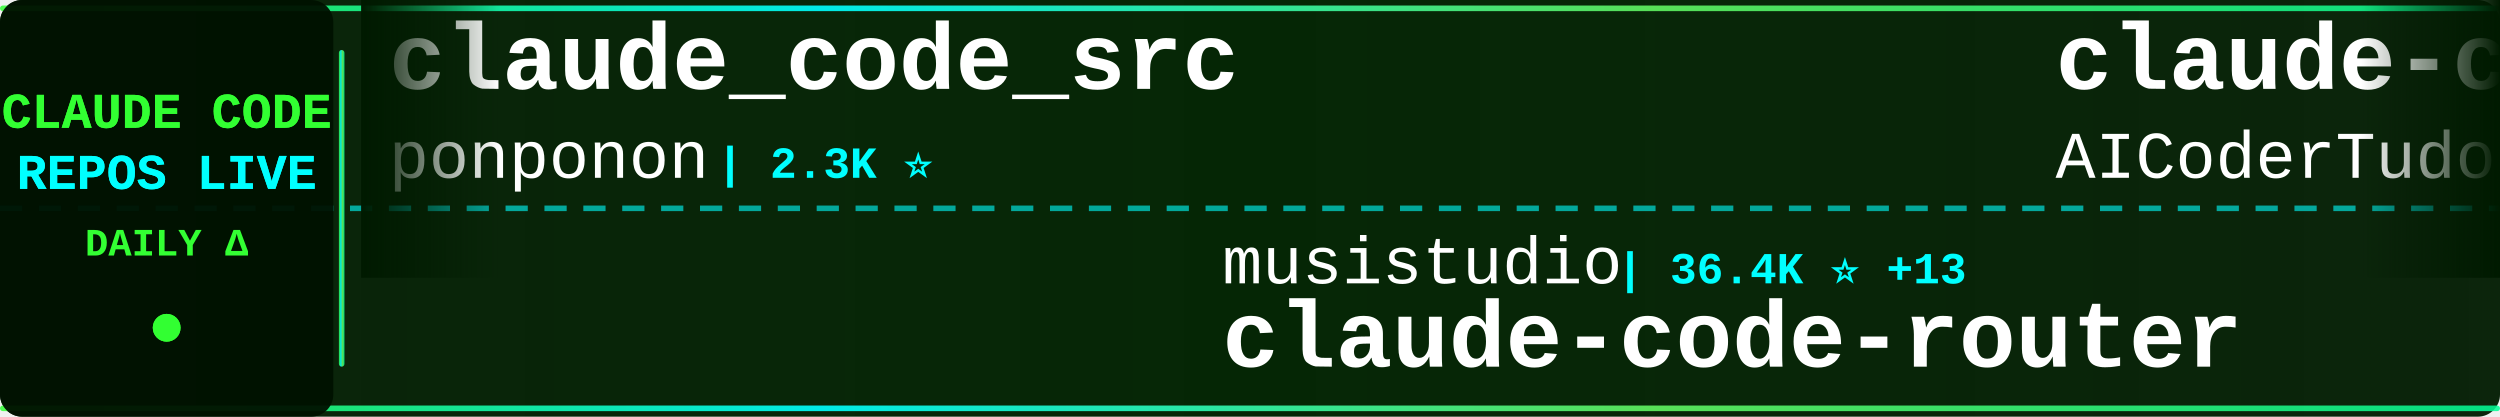
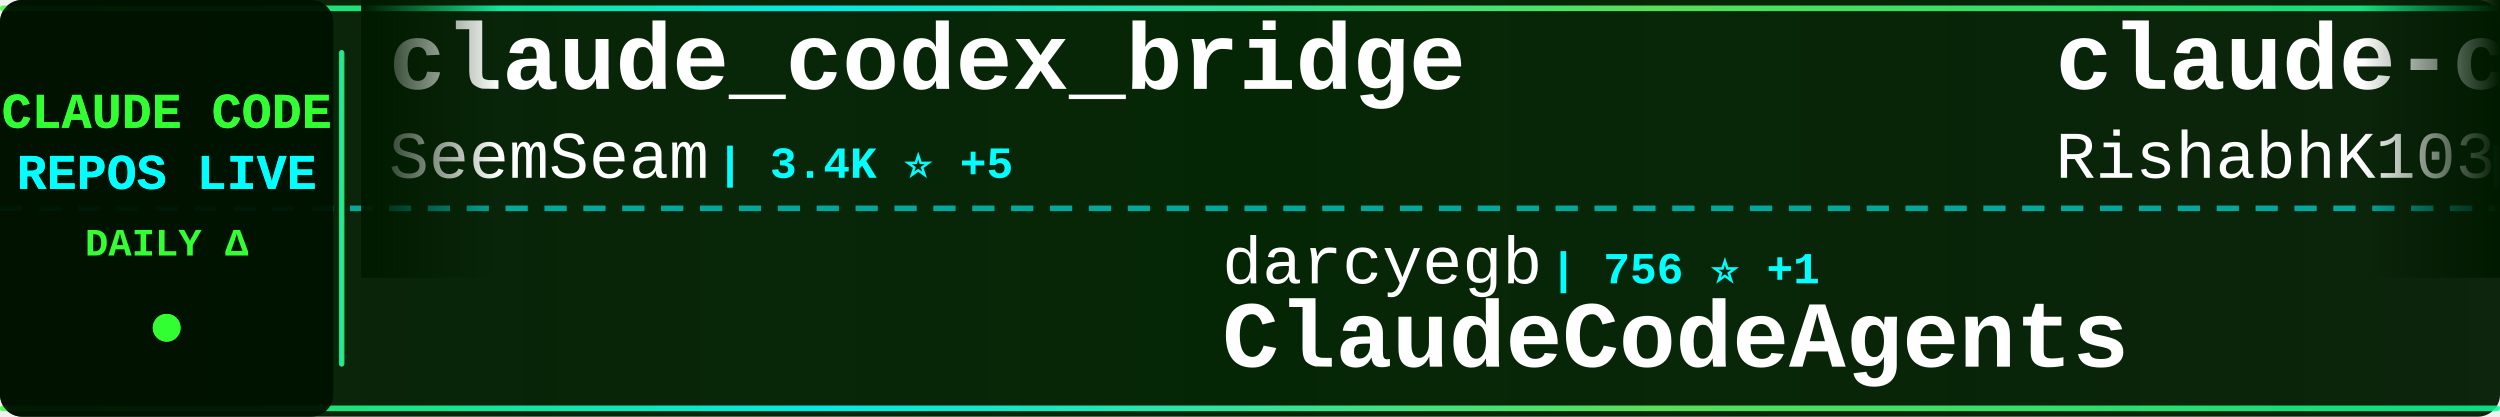
<svg xmlns="http://www.w3.org/2000/svg" width="900" height="150">
  <defs>
    <linearGradient id="tickerBg" x1="0%" y1="0%" x2="100%" y2="0%">
      <stop offset="0%" style="stop-color:#001a00;stop-opacity:0.95" />
      <stop offset="50%" style="stop-color:#002200;stop-opacity:0.98" />
      <stop offset="100%" style="stop-color:#001a00;stop-opacity:0.95" />
    </linearGradient>
    <linearGradient id="borderGrad" x1="0%" y1="0%" x2="100%" y2="0%">
      <stop offset="0%" style="stop-color:#33ff33;stop-opacity:0.85">
        <animate attributeName="stop-opacity" values="0.85;1;0.85" dur="2s" repeatCount="indefinite" />
      </stop>
      <stop offset="33%" style="stop-color:#00ffff;stop-opacity:0.9">
        <animate attributeName="stop-opacity" values="0.9;1;0.9" dur="2.2s" repeatCount="indefinite" />
      </stop>
      <stop offset="66%" style="stop-color:#66ff66;stop-opacity:0.85">
        <animate attributeName="stop-opacity" values="0.85;1;0.85" dur="1.8s" repeatCount="indefinite" />
      </stop>
      <stop offset="100%" style="stop-color:#00ff99;stop-opacity:0.85">
        <animate attributeName="stop-opacity" values="0.85;1;0.85" dur="2s" repeatCount="indefinite" />
      </stop>
    </linearGradient>
    <filter id="textGlow">
      <feGaussianBlur stdDeviation="0.1" result="coloredBlur" />
      <feMerge>
        <feMergeNode in="coloredBlur" />
        <feMergeNode in="SourceGraphic" />
      </feMerge>
    </filter>
    <filter id="metricGlow">
      <feGaussianBlur stdDeviation="0.2" result="coloredBlur" />
      <feMerge>
        <feMergeNode in="coloredBlur" />
        <feMergeNode in="SourceGraphic" />
      </feMerge>
    </filter>
    <linearGradient id="leftFade" x1="0%" y1="0%" x2="100%" y2="0%">
      <stop offset="0%" style="stop-color:#001a00;stop-opacity:1" />
      <stop offset="100%" style="stop-color:#001a00;stop-opacity:0" />
    </linearGradient>
    <linearGradient id="rightFade" x1="0%" y1="0%" x2="100%" y2="0%">
      <stop offset="0%" style="stop-color:#001a00;stop-opacity:0" />
      <stop offset="100%" style="stop-color:#001a00;stop-opacity:1" />
    </linearGradient>
  </defs>
  <rect width="900" height="150" fill="url(#tickerBg)" rx="8" />
  <rect x="0" y="2" width="900" height="2" fill="url(#borderGrad)" rx="1" />
  <rect x="0" y="146" width="900" height="2" fill="url(#borderGrad)" rx="1" />
  <line x1="0" y1="75" x2="900" y2="75" stroke="#00ffff" stroke-width="2" stroke-dasharray="8 6" opacity="0.6" />
  <rect x="0" y="0" width="120" height="150" fill="#001100" opacity="0.95" rx="8" />
  <text x="60" y="46" font-family="'Courier New', monospace" font-size="18" font-weight="bold" fill="#33ff33" text-anchor="middle" filter="url(#textGlow)">
    CLAUDE CODE
  </text>
  <text x="60" y="68" font-family="'Courier New', monospace" font-size="18" font-weight="bold" fill="#00ffff" text-anchor="middle" filter="url(#textGlow)">
    REPOS LIVE
  </text>
  <text x="60" y="92" font-family="'Courier New', monospace" font-size="14" font-weight="bold" fill="#33ff33" text-anchor="middle">
    DAILY Δ
  </text>
  <circle cx="60" cy="118" r="5" fill="#33ff33" filter="url(#metricGlow)">
    <animate attributeName="r" values="4;6;4" dur="1.5s" repeatCount="indefinite" />
    <animate attributeName="opacity" values="0.6;1;0.6" dur="1.5s" repeatCount="indefinite" />
  </circle>
  <rect x="122" y="18" width="2" height="114" fill="url(#borderGrad)" rx="1" />
  <clipPath id="tickerClip">
    <rect x="130" y="0" width="770" height="150" />
  </clipPath>
  <g clip-path="url(#tickerClip)">
    <g id="tickerItems">
      <animateTransform attributeName="transform" attributeType="XML" type="translate" from="0 0" to="-3000 0" dur="54s" repeatCount="indefinite" />
      <g transform="translate(0, 0)">
-         <text x="140" y="32" font-family="'Courier New', monospace" font-size="34" font-weight="bold" fill="#ffffff">claude_code_src</text>
-         <text x="140" y="64" font-family="'Courier New', monospace" font-size="24" font-weight="normal" fill="#ffffff" opacity="1.0">ponponon</text>
-         <text x="258" y="64" font-family="'Courier New', monospace" font-size="16" font-weight="bold" fill="#00ffff"> | 2.3K ⭐</text>
+         <text x="140" y="32" font-family="'Courier New', monospace" font-size="34" font-weight="bold" fill="#ffffff">claude_codex_bridge</text>
+         <text x="140" y="64" font-family="'Courier New', monospace" font-size="24" font-weight="normal" fill="#ffffff" opacity="1.0">SeemSeam</text>
+         <text x="258" y="64" font-family="'Courier New', monospace" font-size="16" font-weight="bold" fill="#00ffff"> | 3.4K ⭐ +5</text>
      </g>
      <g transform="translate(300, 0)">
-         <text x="140" y="102" font-family="'Courier New', monospace" font-size="24" font-weight="normal" fill="#ffffff" opacity="1.0">musistudio</text>
-         <text x="282" y="102" font-family="'Courier New', monospace" font-size="16" font-weight="bold" fill="#00ffff"> | 36.4K ⭐ +13</text>
-         <text x="140" y="132" font-family="'Courier New', monospace" font-size="34" font-weight="bold" fill="#ffffff">claude-code-router</text>
+         <text x="140" y="102" font-family="'Courier New', monospace" font-size="24" font-weight="normal" fill="#ffffff" opacity="1.0">darcyegb</text>
+         <text x="258" y="102" font-family="'Courier New', monospace" font-size="16" font-weight="bold" fill="#00ffff"> | 756 ⭐ +1</text>
+         <text x="140" y="132" font-family="'Courier New', monospace" font-size="34" font-weight="bold" fill="#ffffff">ClaudeCodeAgents</text>
      </g>
      <g transform="translate(600, 0)">
-         <text x="140" y="32" font-family="'Courier New', monospace" font-size="34" font-weight="bold" fill="#ffffff">claude-code-tudou</text>
-         <text x="140" y="64" font-family="'Courier New', monospace" font-size="24" font-weight="normal" fill="#ffffff" opacity="1.0">AICoderTudou</text>
-         <text x="306" y="64" font-family="'Courier New', monospace" font-size="16" font-weight="bold" fill="#00ffff"> | 497 ⭐</text>
+         <text x="140" y="32" font-family="'Courier New', monospace" font-size="34" font-weight="bold" fill="#ffffff">claude-code</text>
+         <text x="140" y="64" font-family="'Courier New', monospace" font-size="24" font-weight="normal" fill="#ffffff" opacity="1.0">RishabhK103</text>
+         <text x="294" y="64" font-family="'Courier New', monospace" font-size="16" font-weight="bold" fill="#00ffff"> | 106 ⭐ +1</text>
      </g>
      <g transform="translate(900, 0)">
-         <text x="140" y="102" font-family="'Courier New', monospace" font-size="24" font-weight="normal" fill="#ffffff" opacity="1.0">codeaashu</text>
-         <text x="270" y="102" font-family="'Courier New', monospace" font-size="16" font-weight="bold" fill="#00ffff"> | 3.2K ⭐ +7</text>
-         <text x="140" y="132" font-family="'Courier New', monospace" font-size="34" font-weight="bold" fill="#ffffff">claude-code</text>
+         <text x="140" y="102" font-family="'Courier New', monospace" font-size="24" font-weight="normal" fill="#ffffff" opacity="1.0">krusemediallc</text>
+         <text x="318" y="102" font-family="'Courier New', monospace" font-size="16" font-weight="bold" fill="#00ffff"> | 1.1K ⭐ +2</text>
+         <text x="140" y="132" font-family="'Courier New', monospace" font-size="34" font-weight="bold" fill="#ffffff">arcads-claude-code</text>
      </g>
      <g transform="translate(1200, 0)">
-         <text x="140" y="32" font-family="'Courier New', monospace" font-size="34" font-weight="bold" fill="#ffffff">claude-code</text>
-         <text x="140" y="64" font-family="'Courier New', monospace" font-size="24" font-weight="normal" fill="#ffffff" opacity="1.0">tanbiralam</text>
-         <text x="282" y="64" font-family="'Courier New', monospace" font-size="16" font-weight="bold" fill="#00ffff"> | 2.1K ⭐ +8</text>
+         <text x="140" y="32" font-family="'Courier New', monospace" font-size="34" font-weight="bold" fill="#ffffff">claude-code-source</text>
+         <text x="140" y="64" font-family="'Courier New', monospace" font-size="24" font-weight="normal" fill="#ffffff" opacity="1.0">JrCx7scC</text>
+         <text x="258" y="64" font-family="'Courier New', monospace" font-size="16" font-weight="bold" fill="#00ffff"> | 373 ⭐</text>
      </g>
      <g transform="translate(1500, 0)">
-         <text x="140" y="102" font-family="'Courier New', monospace" font-size="24" font-weight="normal" fill="#ffffff" opacity="1.0">777genius</text>
-         <text x="270" y="102" font-family="'Courier New', monospace" font-size="16" font-weight="bold" fill="#00ffff"> | 925 ⭐ +1</text>
-         <text x="140" y="132" font-family="'Courier New', monospace" font-size="34" font-weight="bold" fill="#ffffff">claude-code-source-code</text>
+         <text x="140" y="102" font-family="'Courier New', monospace" font-size="24" font-weight="normal" fill="#ffffff" opacity="1.0">VoltAgent</text>
+         <text x="270" y="102" font-family="'Courier New', monospace" font-size="16" font-weight="bold" fill="#00ffff"> | 24.1K ⭐ +28</text>
+         <text x="140" y="132" font-family="'Courier New', monospace" font-size="34" font-weight="bold" fill="#ffffff">awesome-claude-code-suba...</text>
      </g>
      <g transform="translate(1800, 0)">
-         <text x="140" y="32" font-family="'Courier New', monospace" font-size="34" font-weight="bold" fill="#ffffff">claude-code</text>
-         <text x="140" y="64" font-family="'Courier New', monospace" font-size="24" font-weight="normal" fill="#ffffff" opacity="1.0">Onewon</text>
-         <text x="234" y="64" font-family="'Courier New', monospace" font-size="16" font-weight="bold" fill="#00ffff"> | 180 ⭐</text>
+         <text x="140" y="32" font-family="'Courier New', monospace" font-size="34" font-weight="bold" fill="#ffffff">Claude-Code-Usage-Monito...</text>
+         <text x="140" y="64" font-family="'Courier New', monospace" font-size="24" font-weight="normal" fill="#ffffff" opacity="1.0">Maciek-roboblog</text>
+         <text x="342" y="64" font-family="'Courier New', monospace" font-size="16" font-weight="bold" fill="#00ffff"> | 8.6K ⭐ +5</text>
      </g>
      <g transform="translate(2100, 0)">
-         <text x="140" y="102" font-family="'Courier New', monospace" font-size="24" font-weight="normal" fill="#ffffff" opacity="1.0">anthropics</text>
-         <text x="282" y="102" font-family="'Courier New', monospace" font-size="16" font-weight="bold" fill="#00ffff"> | 140.4K ⭐ +142</text>
-         <text x="140" y="132" font-family="'Courier New', monospace" font-size="34" font-weight="bold" fill="#ffffff">claude-code</text>
+         <text x="140" y="102" font-family="'Courier New', monospace" font-size="24" font-weight="normal" fill="#ffffff" opacity="1.0">zstmfhy</text>
+         <text x="246" y="102" font-family="'Courier New', monospace" font-size="16" font-weight="bold" fill="#00ffff"> | 190 ⭐</text>
+         <text x="140" y="132" font-family="'Courier New', monospace" font-size="34" font-weight="bold" fill="#ffffff">Claude-code</text>
      </g>
      <g transform="translate(2400, 0)">
-         <text x="140" y="32" font-family="'Courier New', monospace" font-size="34" font-weight="bold" fill="#ffffff">claude-code-rev</text>
-         <text x="140" y="64" font-family="'Courier New', monospace" font-size="24" font-weight="normal" fill="#ffffff" opacity="1.0">oboard</text>
-         <text x="234" y="64" font-family="'Courier New', monospace" font-size="16" font-weight="bold" fill="#00ffff"> | 3.3K ⭐ +1</text>
+         <text x="140" y="32" font-family="'Courier New', monospace" font-size="34" font-weight="bold" fill="#ffffff">ClaudeCode</text>
+         <text x="140" y="64" font-family="'Courier New', monospace" font-size="24" font-weight="normal" fill="#ffffff" opacity="1.0">guanshan</text>
+         <text x="258" y="64" font-family="'Courier New', monospace" font-size="16" font-weight="bold" fill="#00ffff"> | 61 ⭐</text>
      </g>
      <g transform="translate(2700, 0)">
-         <text x="140" y="102" font-family="'Courier New', monospace" font-size="24" font-weight="normal" fill="#ffffff" opacity="1.0">andrew-kramer-inno</text>
-         <text x="378" y="102" font-family="'Courier New', monospace" font-size="16" font-weight="bold" fill="#00ffff"> | 593 ⭐</text>
-         <text x="140" y="132" font-family="'Courier New', monospace" font-size="34" font-weight="bold" fill="#ffffff">claude-code-source-build</text>
+         <text x="140" y="102" font-family="'Courier New', monospace" font-size="24" font-weight="normal" fill="#ffffff" opacity="1.0">kodu-ai</text>
+         <text x="246" y="102" font-family="'Courier New', monospace" font-size="16" font-weight="bold" fill="#00ffff"> | 5.2K ⭐</text>
+         <text x="140" y="132" font-family="'Courier New', monospace" font-size="34" font-weight="bold" fill="#ffffff">claude-coder</text>
      </g>
      <g transform="translate(3000, 0)">
-         <text x="140" y="32" font-family="'Courier New', monospace" font-size="34" font-weight="bold" fill="#ffffff">claude_code_src</text>
-         <text x="140" y="64" font-family="'Courier New', monospace" font-size="24" font-weight="normal" fill="#ffffff" opacity="1.0">ponponon</text>
-         <text x="258" y="64" font-family="'Courier New', monospace" font-size="16" font-weight="bold" fill="#00ffff"> | 2.3K ⭐</text>
+         <text x="140" y="32" font-family="'Courier New', monospace" font-size="34" font-weight="bold" fill="#ffffff">claude_codex_bridge</text>
+         <text x="140" y="64" font-family="'Courier New', monospace" font-size="24" font-weight="normal" fill="#ffffff" opacity="1.0">SeemSeam</text>
+         <text x="258" y="64" font-family="'Courier New', monospace" font-size="16" font-weight="bold" fill="#00ffff"> | 3.4K ⭐ +5</text>
      </g>
      <g transform="translate(3300, 0)">
-         <text x="140" y="102" font-family="'Courier New', monospace" font-size="24" font-weight="normal" fill="#ffffff" opacity="1.0">musistudio</text>
-         <text x="282" y="102" font-family="'Courier New', monospace" font-size="16" font-weight="bold" fill="#00ffff"> | 36.4K ⭐ +13</text>
-         <text x="140" y="132" font-family="'Courier New', monospace" font-size="34" font-weight="bold" fill="#ffffff">claude-code-router</text>
+         <text x="140" y="102" font-family="'Courier New', monospace" font-size="24" font-weight="normal" fill="#ffffff" opacity="1.0">darcyegb</text>
+         <text x="258" y="102" font-family="'Courier New', monospace" font-size="16" font-weight="bold" fill="#00ffff"> | 756 ⭐ +1</text>
+         <text x="140" y="132" font-family="'Courier New', monospace" font-size="34" font-weight="bold" fill="#ffffff">ClaudeCodeAgents</text>
      </g>
      <g transform="translate(3600, 0)">
-         <text x="140" y="32" font-family="'Courier New', monospace" font-size="34" font-weight="bold" fill="#ffffff">claude-code-tudou</text>
-         <text x="140" y="64" font-family="'Courier New', monospace" font-size="24" font-weight="normal" fill="#ffffff" opacity="1.0">AICoderTudou</text>
-         <text x="306" y="64" font-family="'Courier New', monospace" font-size="16" font-weight="bold" fill="#00ffff"> | 497 ⭐</text>
+         <text x="140" y="32" font-family="'Courier New', monospace" font-size="34" font-weight="bold" fill="#ffffff">claude-code</text>
+         <text x="140" y="64" font-family="'Courier New', monospace" font-size="24" font-weight="normal" fill="#ffffff" opacity="1.0">RishabhK103</text>
+         <text x="294" y="64" font-family="'Courier New', monospace" font-size="16" font-weight="bold" fill="#00ffff"> | 106 ⭐ +1</text>
      </g>
      <g transform="translate(3900, 0)">
-         <text x="140" y="102" font-family="'Courier New', monospace" font-size="24" font-weight="normal" fill="#ffffff" opacity="1.0">codeaashu</text>
-         <text x="270" y="102" font-family="'Courier New', monospace" font-size="16" font-weight="bold" fill="#00ffff"> | 3.2K ⭐ +7</text>
-         <text x="140" y="132" font-family="'Courier New', monospace" font-size="34" font-weight="bold" fill="#ffffff">claude-code</text>
+         <text x="140" y="102" font-family="'Courier New', monospace" font-size="24" font-weight="normal" fill="#ffffff" opacity="1.0">krusemediallc</text>
+         <text x="318" y="102" font-family="'Courier New', monospace" font-size="16" font-weight="bold" fill="#00ffff"> | 1.1K ⭐ +2</text>
+         <text x="140" y="132" font-family="'Courier New', monospace" font-size="34" font-weight="bold" fill="#ffffff">arcads-claude-code</text>
      </g>
    </g>
  </g>
  <rect x="130" y="0" width="50" height="100" fill="url(#leftFade)" />
  <rect x="850" y="0" width="50" height="100" fill="url(#rightFade)" />
</svg>
